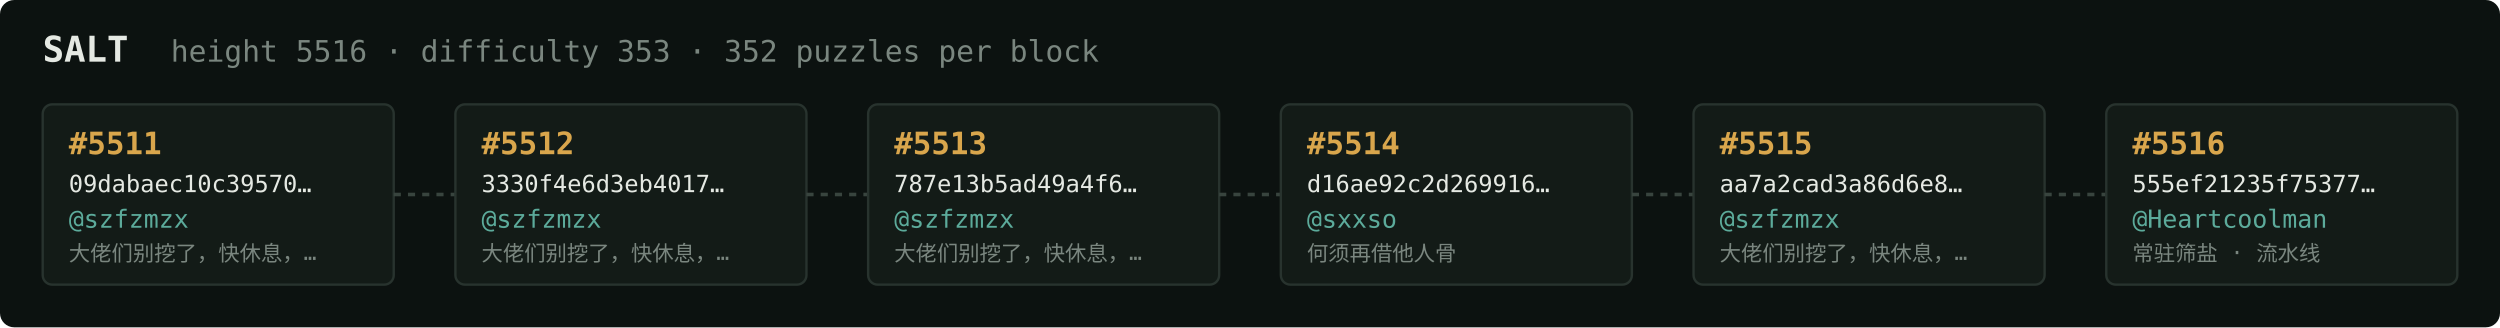
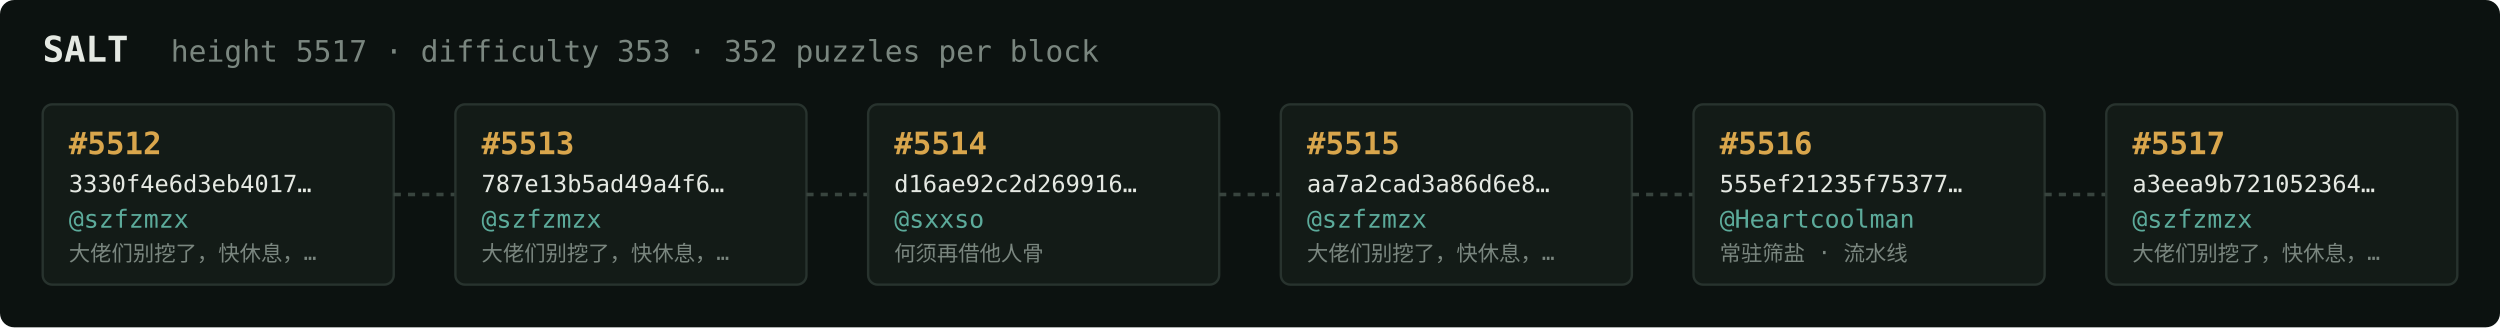
<svg xmlns="http://www.w3.org/2000/svg" width="1054" height="138" viewBox="0 0 1054 138" font-family="ui-monospace,SFMono-Regular,Menlo,monospace">
  <rect fill="#0c1210" width="1054" height="138" rx="6" />
  <text x="18" y="26" fill="#e5e9e3" font-size="15" font-weight="700">SALT</text>
-   <text x="72" y="26" fill="#7a867f" font-size="12.5">height 5516 · difficulty 353 · 352 puzzles per block</text>
+   <text x="72" y="26" fill="#7a867f" font-size="12.5">height 5517 · difficulty 353 · 352 puzzles per block</text>
  <rect x="18" y="44" width="148" height="76" rx="4" fill="#131b17" stroke="#28332e" stroke-width="1" />
-   <text x="29" y="65" fill="#d9a64c" font-size="13" font-weight="700">#5511</text>
-   <text x="29" y="81" fill="#e5e9e3" font-size="10">09dabaec10c39570…</text>
+   <text x="29" y="65" fill="#d9a64c" font-size="13" font-weight="700">#5512</text>
+   <text x="29" y="81" fill="#e5e9e3" font-size="10">3330f4e6d3eb4017…</text>
  <text x="29" y="96" fill="#5cab9b" font-size="10.5">@szfzmzx</text>
  <text x="29" y="110" fill="#7a867f" font-size="9">大佬们别挖了，快休息，…</text>
  <line x1="166" y1="82.0" x2="192" y2="82.0" stroke="#38443e" stroke-width="1.5" stroke-dasharray="3 3" />
  <rect x="192" y="44" width="148" height="76" rx="4" fill="#131b17" stroke="#28332e" stroke-width="1" />
-   <text x="203" y="65" fill="#d9a64c" font-size="13" font-weight="700">#5512</text>
-   <text x="203" y="81" fill="#e5e9e3" font-size="10">3330f4e6d3eb4017…</text>
+   <text x="203" y="65" fill="#d9a64c" font-size="13" font-weight="700">#5513</text>
+   <text x="203" y="81" fill="#e5e9e3" font-size="10">787e13b5ad49a4f6…</text>
  <text x="203" y="96" fill="#5cab9b" font-size="10.5">@szfzmzx</text>
  <text x="203" y="110" fill="#7a867f" font-size="9">大佬们别挖了，快休息，…</text>
  <line x1="340" y1="82.0" x2="366" y2="82.0" stroke="#38443e" stroke-width="1.5" stroke-dasharray="3 3" />
  <rect x="366" y="44" width="148" height="76" rx="4" fill="#131b17" stroke="#28332e" stroke-width="1" />
-   <text x="377" y="65" fill="#d9a64c" font-size="13" font-weight="700">#5513</text>
-   <text x="377" y="81" fill="#e5e9e3" font-size="10">787e13b5ad49a4f6…</text>
-   <text x="377" y="96" fill="#5cab9b" font-size="10.5">@szfzmzx</text>
-   <text x="377" y="110" fill="#7a867f" font-size="9">大佬们别挖了，快休息，…</text>
+   <text x="377" y="65" fill="#d9a64c" font-size="13" font-weight="700">#5514</text>
+   <text x="377" y="81" fill="#e5e9e3" font-size="10">d16ae92c2d269916…</text>
+   <text x="377" y="96" fill="#5cab9b" font-size="10.5">@sxxso</text>
+   <text x="377" y="110" fill="#7a867f" font-size="9">何须再借他人骨</text>
  <line x1="514" y1="82.0" x2="540" y2="82.0" stroke="#38443e" stroke-width="1.5" stroke-dasharray="3 3" />
  <rect x="540" y="44" width="148" height="76" rx="4" fill="#131b17" stroke="#28332e" stroke-width="1" />
-   <text x="551" y="65" fill="#d9a64c" font-size="13" font-weight="700">#5514</text>
-   <text x="551" y="81" fill="#e5e9e3" font-size="10">d16ae92c2d269916…</text>
-   <text x="551" y="96" fill="#5cab9b" font-size="10.5">@sxxso</text>
-   <text x="551" y="110" fill="#7a867f" font-size="9">何须再借他人骨</text>
+   <text x="551" y="65" fill="#d9a64c" font-size="13" font-weight="700">#5515</text>
+   <text x="551" y="81" fill="#e5e9e3" font-size="10">aa7a2cad3a86d6e8…</text>
+   <text x="551" y="96" fill="#5cab9b" font-size="10.5">@szfzmzx</text>
+   <text x="551" y="110" fill="#7a867f" font-size="9">大佬们别挖了，快休息，…</text>
  <line x1="688" y1="82.0" x2="714" y2="82.0" stroke="#38443e" stroke-width="1.5" stroke-dasharray="3 3" />
  <rect x="714" y="44" width="148" height="76" rx="4" fill="#131b17" stroke="#28332e" stroke-width="1" />
-   <text x="725" y="65" fill="#d9a64c" font-size="13" font-weight="700">#5515</text>
-   <text x="725" y="81" fill="#e5e9e3" font-size="10">aa7a2cad3a86d6e8…</text>
-   <text x="725" y="96" fill="#5cab9b" font-size="10.5">@szfzmzx</text>
-   <text x="725" y="110" fill="#7a867f" font-size="9">大佬们别挖了，快休息，…</text>
+   <text x="725" y="65" fill="#d9a64c" font-size="13" font-weight="700">#5516</text>
+   <text x="725" y="81" fill="#e5e9e3" font-size="10">555ef21235f75377…</text>
+   <text x="725" y="96" fill="#5cab9b" font-size="10.5">@Heartcoolman</text>
+   <text x="725" y="110" fill="#7a867f" font-size="9">常驻筛盐 · 流水线</text>
  <line x1="862" y1="82.0" x2="888" y2="82.0" stroke="#38443e" stroke-width="1.5" stroke-dasharray="3 3" />
  <rect x="888" y="44" width="148" height="76" rx="4" fill="#131b17" stroke="#28332e" stroke-width="1" />
-   <text x="899" y="65" fill="#d9a64c" font-size="13" font-weight="700">#5516</text>
-   <text x="899" y="81" fill="#e5e9e3" font-size="10">555ef21235f75377…</text>
-   <text x="899" y="96" fill="#5cab9b" font-size="10.5">@Heartcoolman</text>
-   <text x="899" y="110" fill="#7a867f" font-size="9">常驻筛盐 · 流水线</text>
+   <text x="899" y="65" fill="#d9a64c" font-size="13" font-weight="700">#5517</text>
+   <text x="899" y="81" fill="#e5e9e3" font-size="10">a3eea9b721052364…</text>
+   <text x="899" y="96" fill="#5cab9b" font-size="10.5">@szfzmzx</text>
+   <text x="899" y="110" fill="#7a867f" font-size="9">大佬们别挖了，快休息，…</text>
</svg>
